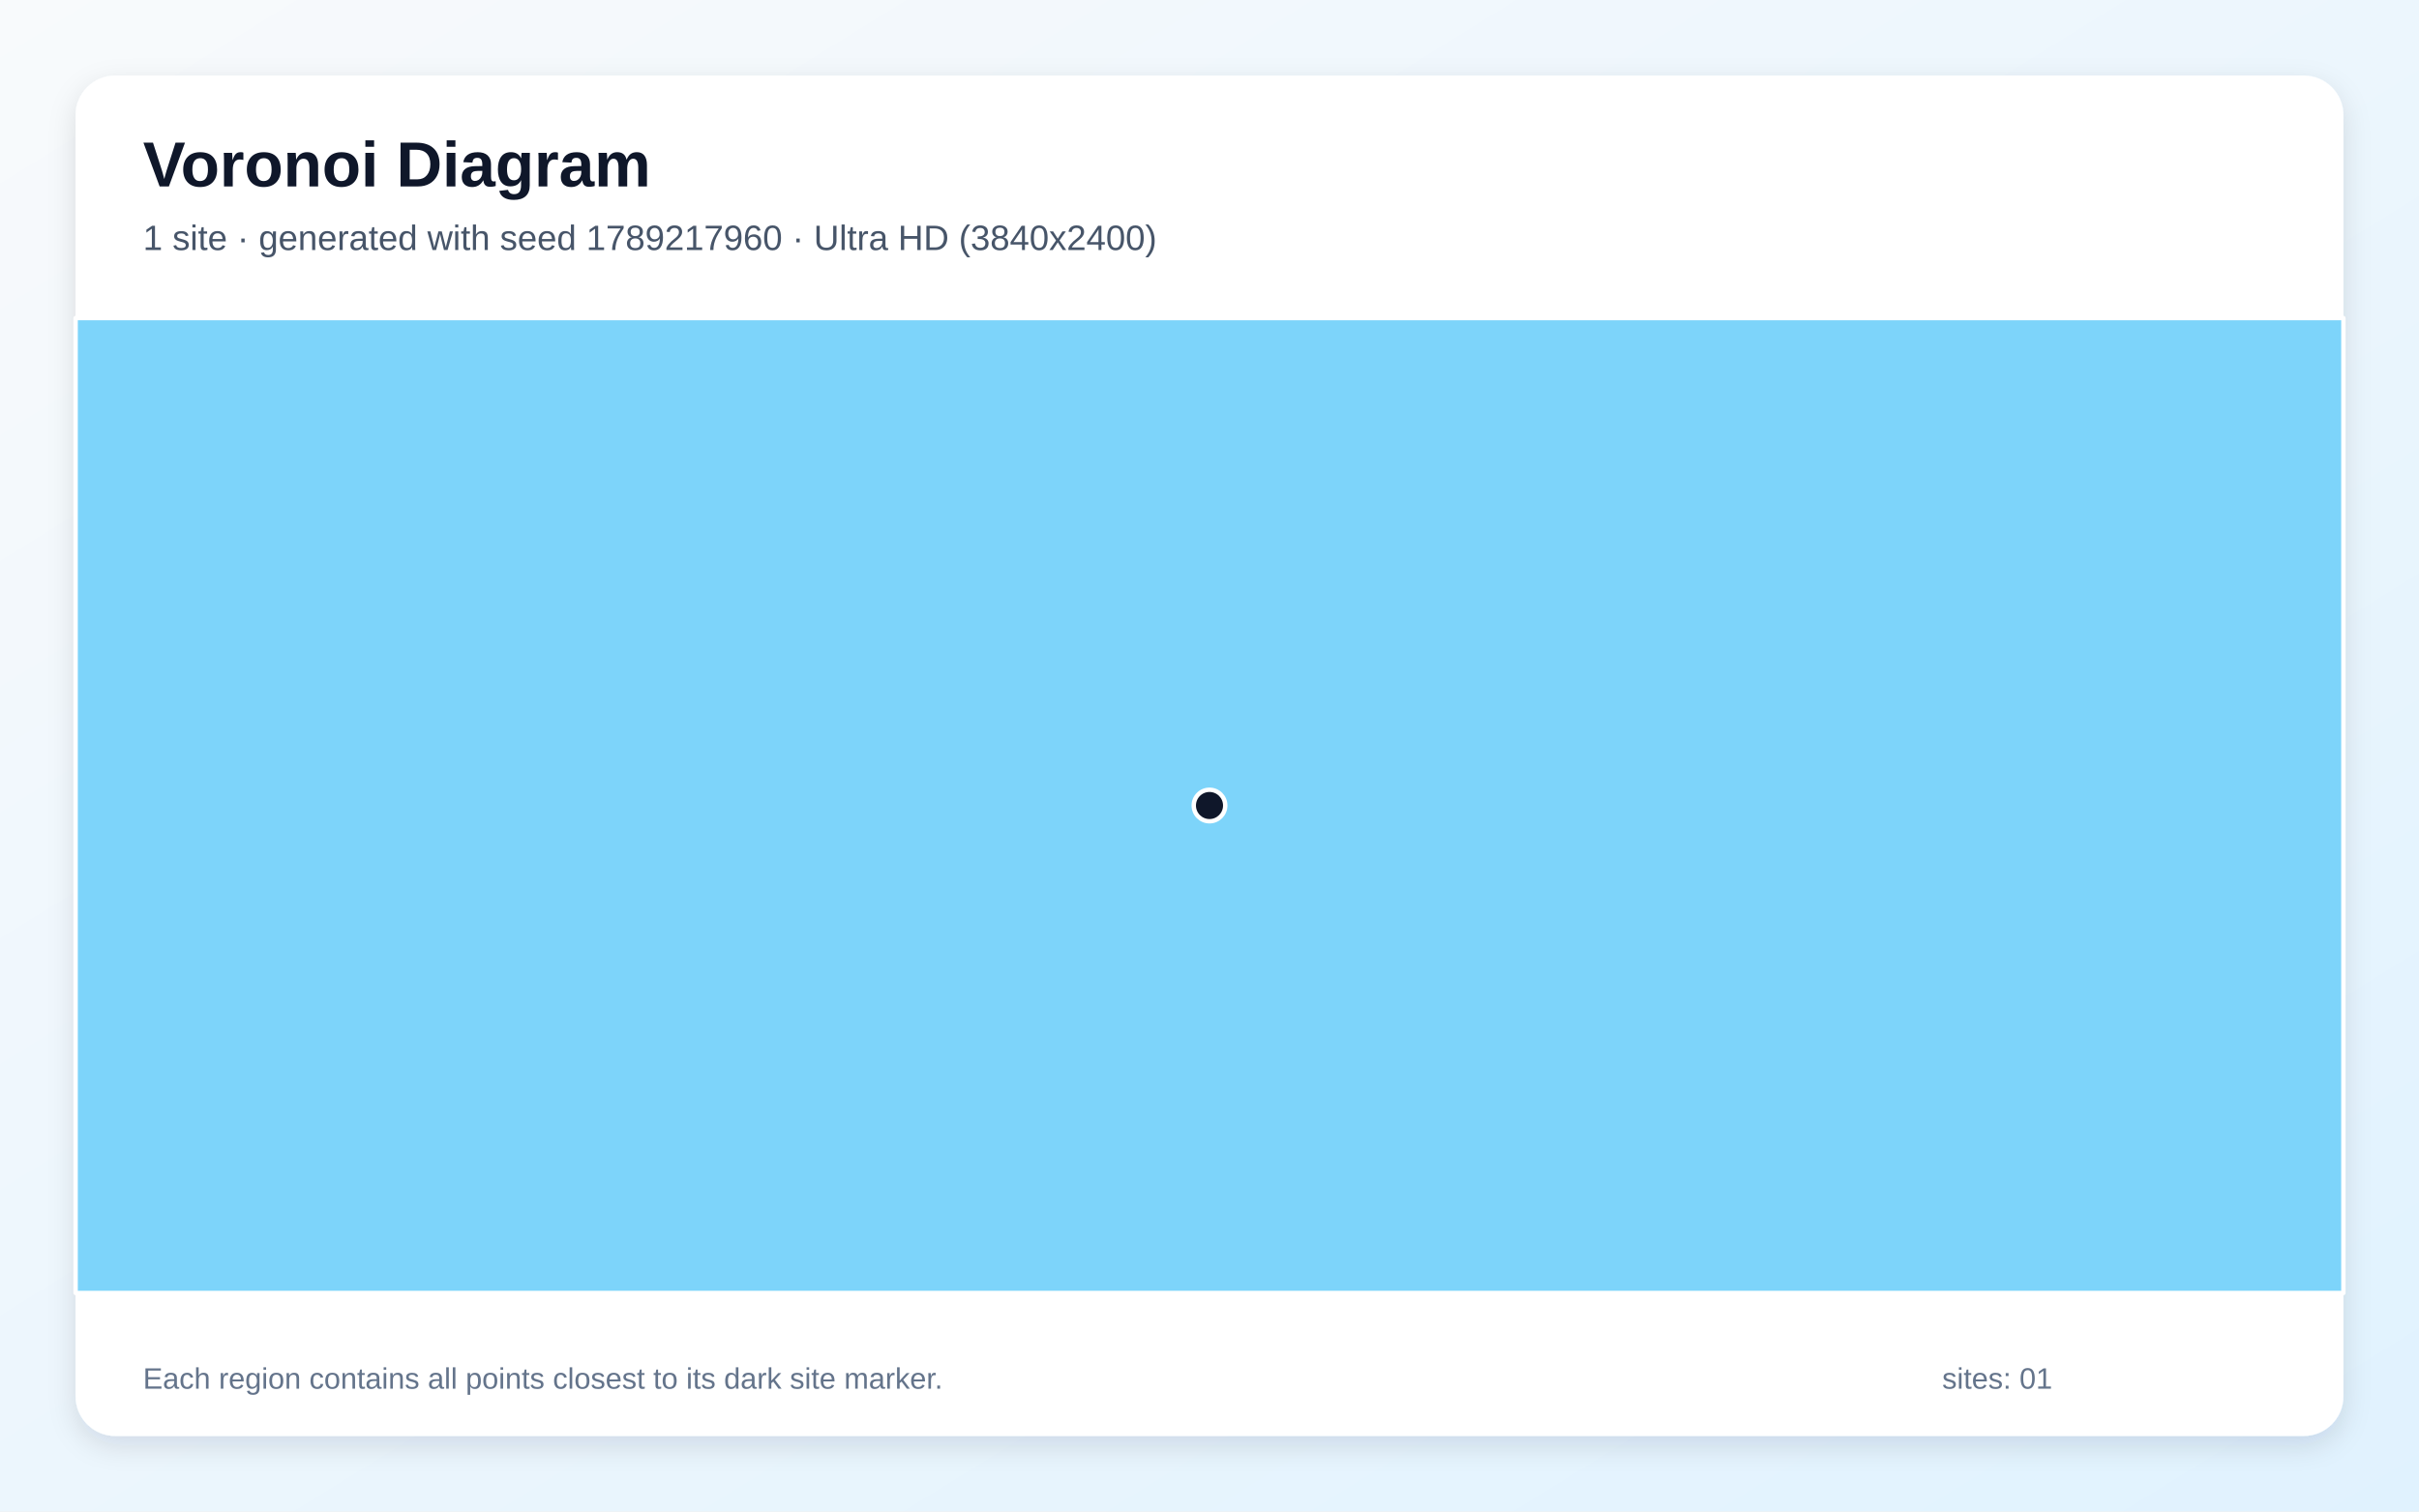
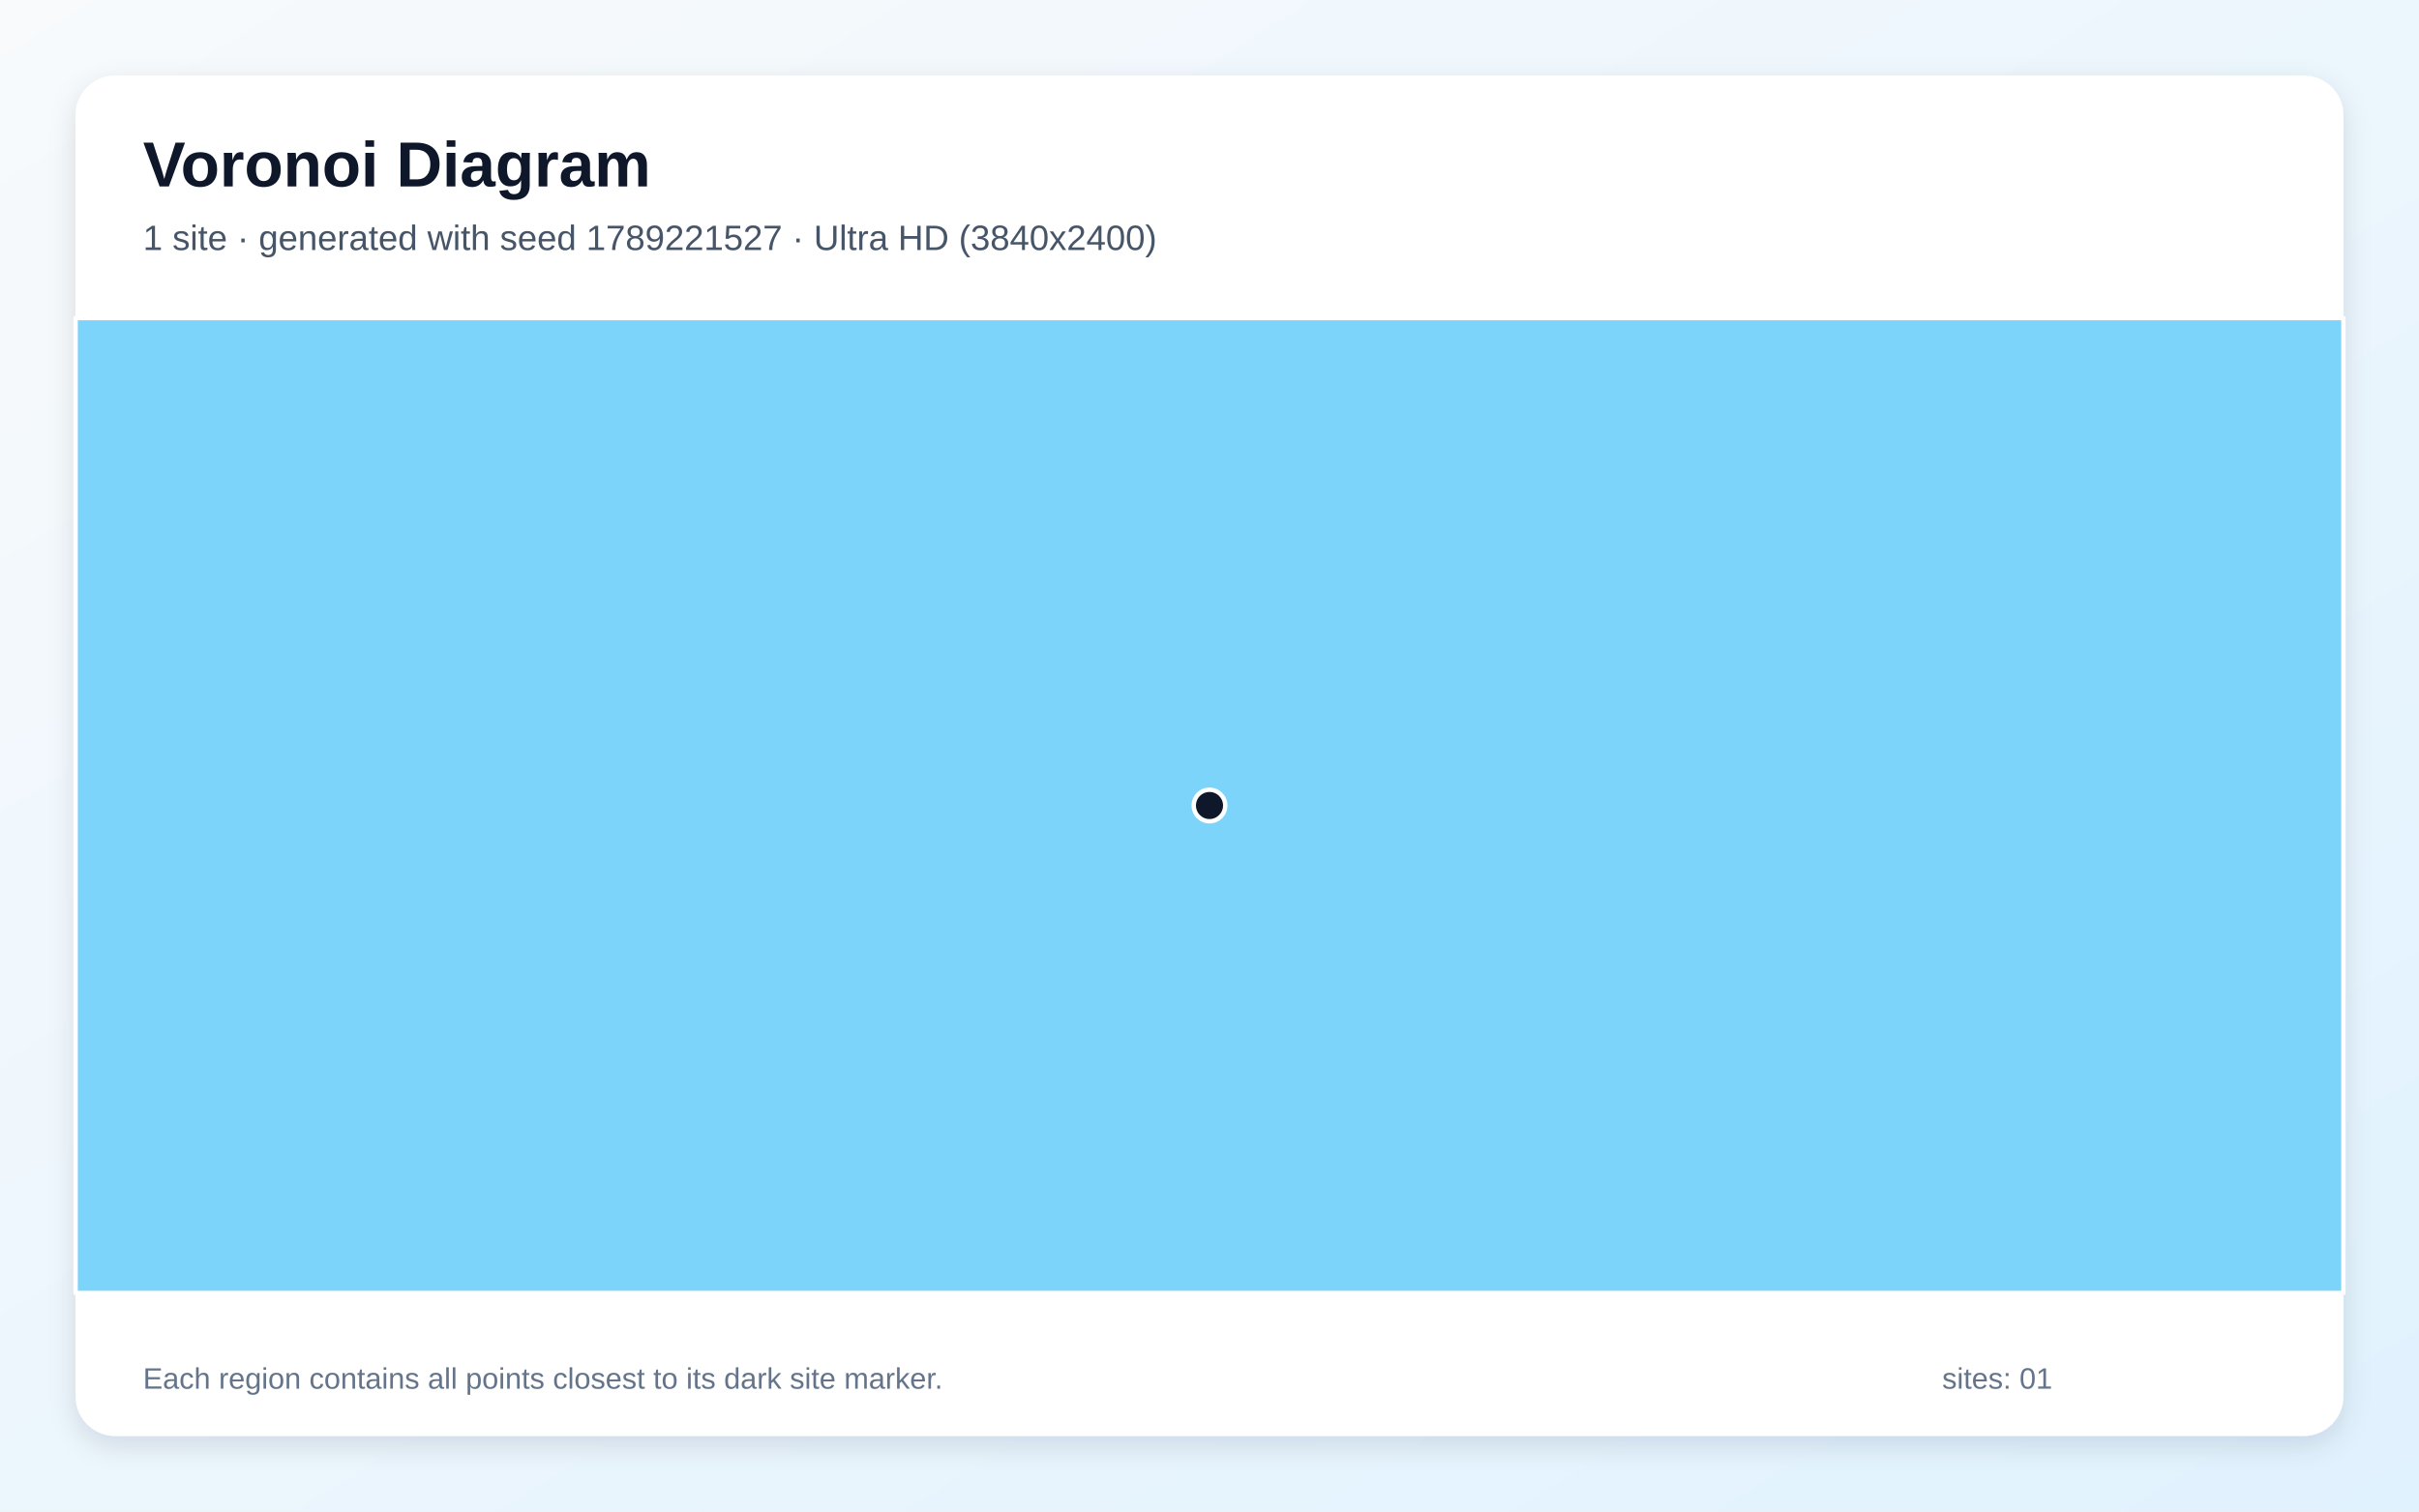
<svg xmlns="http://www.w3.org/2000/svg" width="3840" height="2400" viewBox="0 0 3840 2400" role="img" aria-labelledby="title description">
  <defs>
    <linearGradient id="background" x1="0" y1="0" x2="1" y2="1">
      <stop stop-color="#F8FAFC" />
      <stop offset="1" stop-color="#E0F2FE" />
    </linearGradient>
    <filter id="shadow" x="-5%" y="-5%" width="110%" height="110%">
      <feDropShadow dx="0" dy="15" stdDeviation="22" flood-color="#0F172A" flood-opacity=".12" />
    </filter>
  </defs>
  <rect width="3840" height="2400" fill="url(#background)" />
  <rect x="120" y="120" width="3600" height="2160" rx="63" fill="#FFFFFF" filter="url(#shadow)" />
  <g font-family="Arial, sans-serif">
    <text x="227" y="296" font-size="101" font-weight="700" fill="#0F172A">Voronoi Diagram</text>
-     <text x="227" y="397" font-size="56" fill="#475569">1 site · generated with seed 1789217960 · Ultra HD (3840x2400)</text>
+     <text x="227" y="397" font-size="56" fill="#475569">1 site · generated with seed 1789221527 · Ultra HD (3840x2400)</text>
  </g>
  <g stroke="#FFFFFF" stroke-width="7" stroke-linejoin="round">
    <polygon points="120.0,505.0 3720.0,505.0 3720.0,2053.0 120.0,2053.0" fill="#38BDF8" fill-opacity="0.65" />
  </g>
  <g>
    <circle cx="1920.0" cy="1279.0" r="25" fill="#0F172A" stroke="#FFFFFF" stroke-width="7" />
  </g>
  <g font-family="Arial, sans-serif" font-size="47" fill="#64748B">
    <text x="227" y="2205">Each region contains all points closest to its dark site marker.</text>
    <text x="3083" y="2205">sites: 01</text>
  </g>
</svg>
